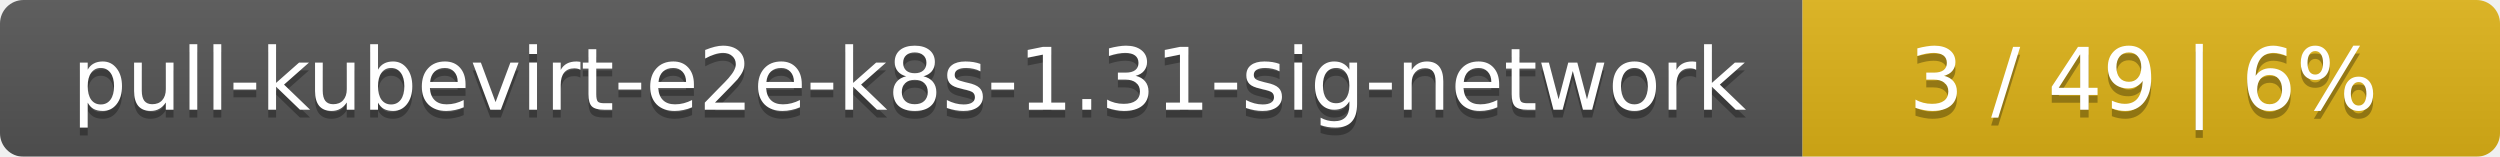
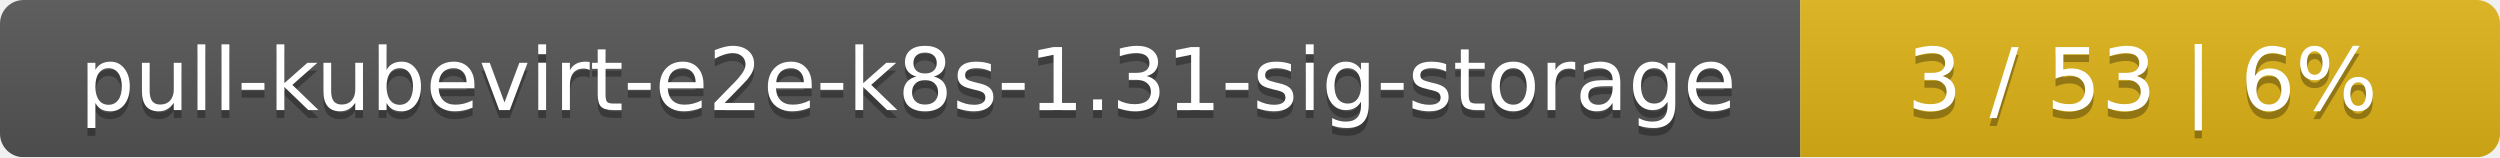
- <svg xmlns="http://www.w3.org/2000/svg" width="319" height="20">
+ <svg xmlns="http://www.w3.org/2000/svg" width="318" height="20">
  <linearGradient id="smooth" x2="0" y2="100%">
    <stop offset="0" stop-color="#bbb" stop-opacity=".1" />
    <stop offset="1" stop-opacity=".1" />
  </linearGradient>
  <mask id="round">
-     <rect width="319" height="20" rx="3" fill="#fff" />
+     <rect width="318" height="20" rx="3" fill="#fff" />
  </mask>
  <g mask="url(#round)">
-     <rect width="230" height="20" fill="#555" />
-     <rect x="230" width="89" height="20" fill="#dfb317" />
-     <rect width="319" height="20" fill="url(#smooth)" />
+     <rect width="229" height="20" fill="#555" />
+     <rect x="229" width="89" height="20" fill="#dfb317" />
+     <rect width="318" height="20" fill="url(#smooth)" />
  </g>
  <g fill="#fff" text-anchor="middle" font-family="DejaVu Sans,Verdana,Geneva,sans-serif" font-size="11">
-     <text x="116" y="15" fill="#010101" fill-opacity=".3">pull-kubevirt-e2e-k8s-1.31-sig-network</text>
-     <text x="116" y="14">pull-kubevirt-e2e-k8s-1.31-sig-network</text>
-     <text x="273.5" y="15" fill="#010101" fill-opacity=".3">3 / 49    |    6%</text>
-     <text x="273.5" y="14">3 / 49    |    6%</text>
+     <text x="115.5" y="15" fill="#010101" fill-opacity=".3">pull-kubevirt-e2e-k8s-1.31-sig-storage</text>
+     <text x="115.5" y="14">pull-kubevirt-e2e-k8s-1.31-sig-storage</text>
+     <text x="272.5" y="15" fill="#010101" fill-opacity=".3">3 / 53    |    6%</text>
+     <text x="272.5" y="14">3 / 53    |    6%</text>
  </g>
</svg>
